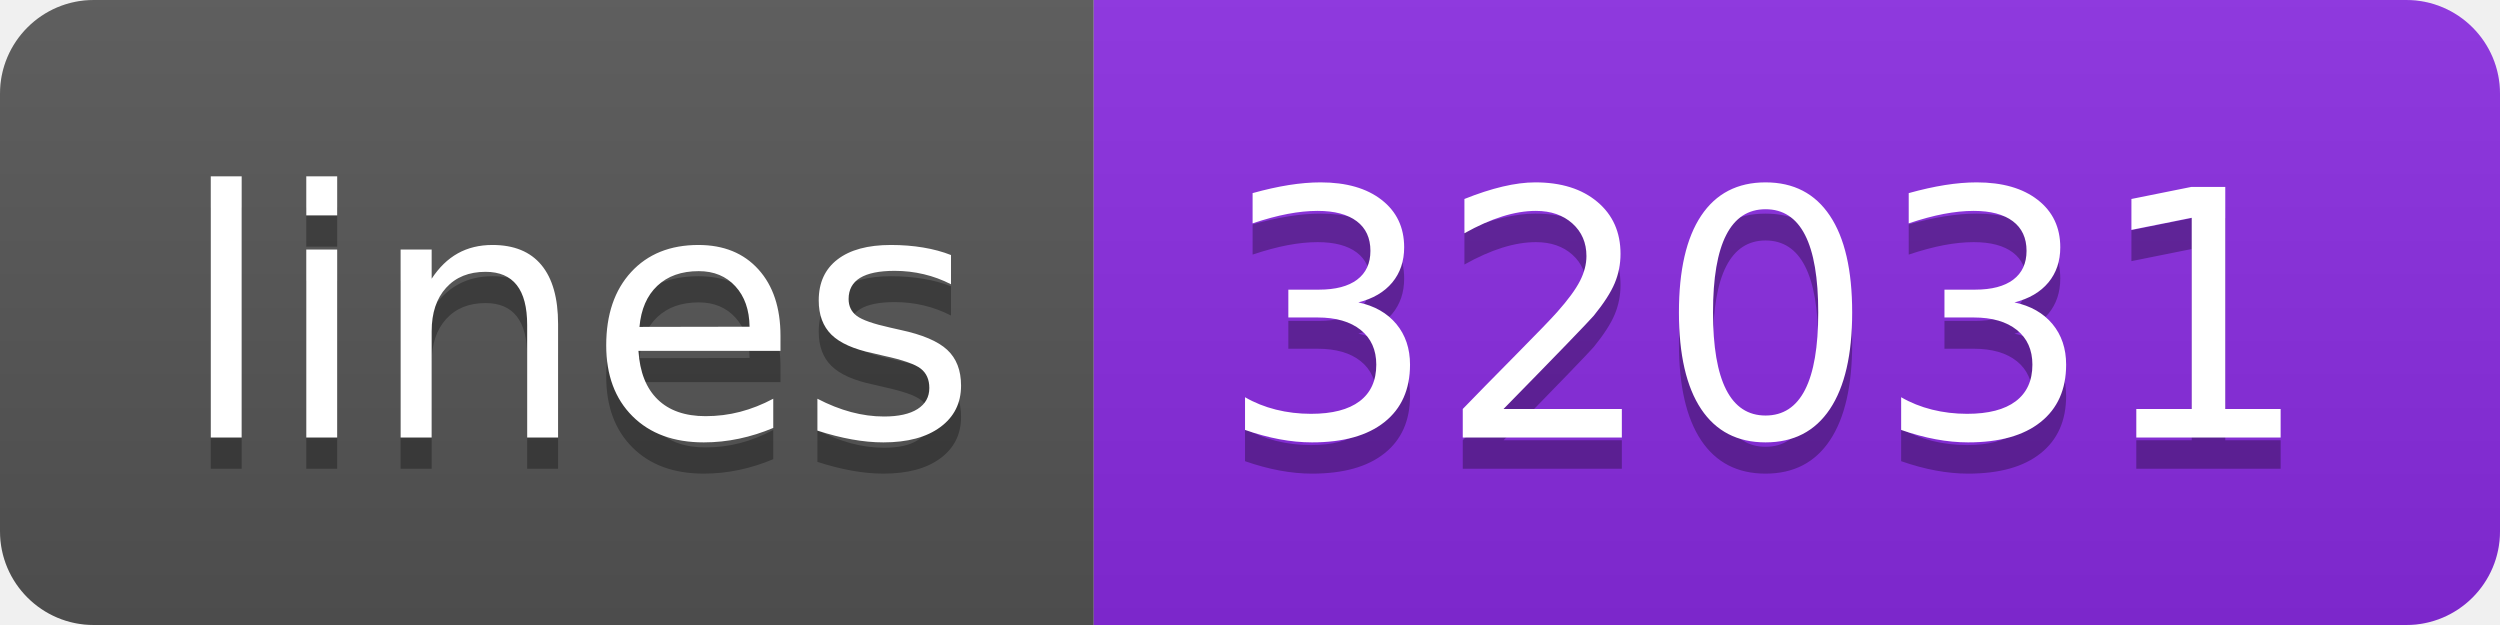
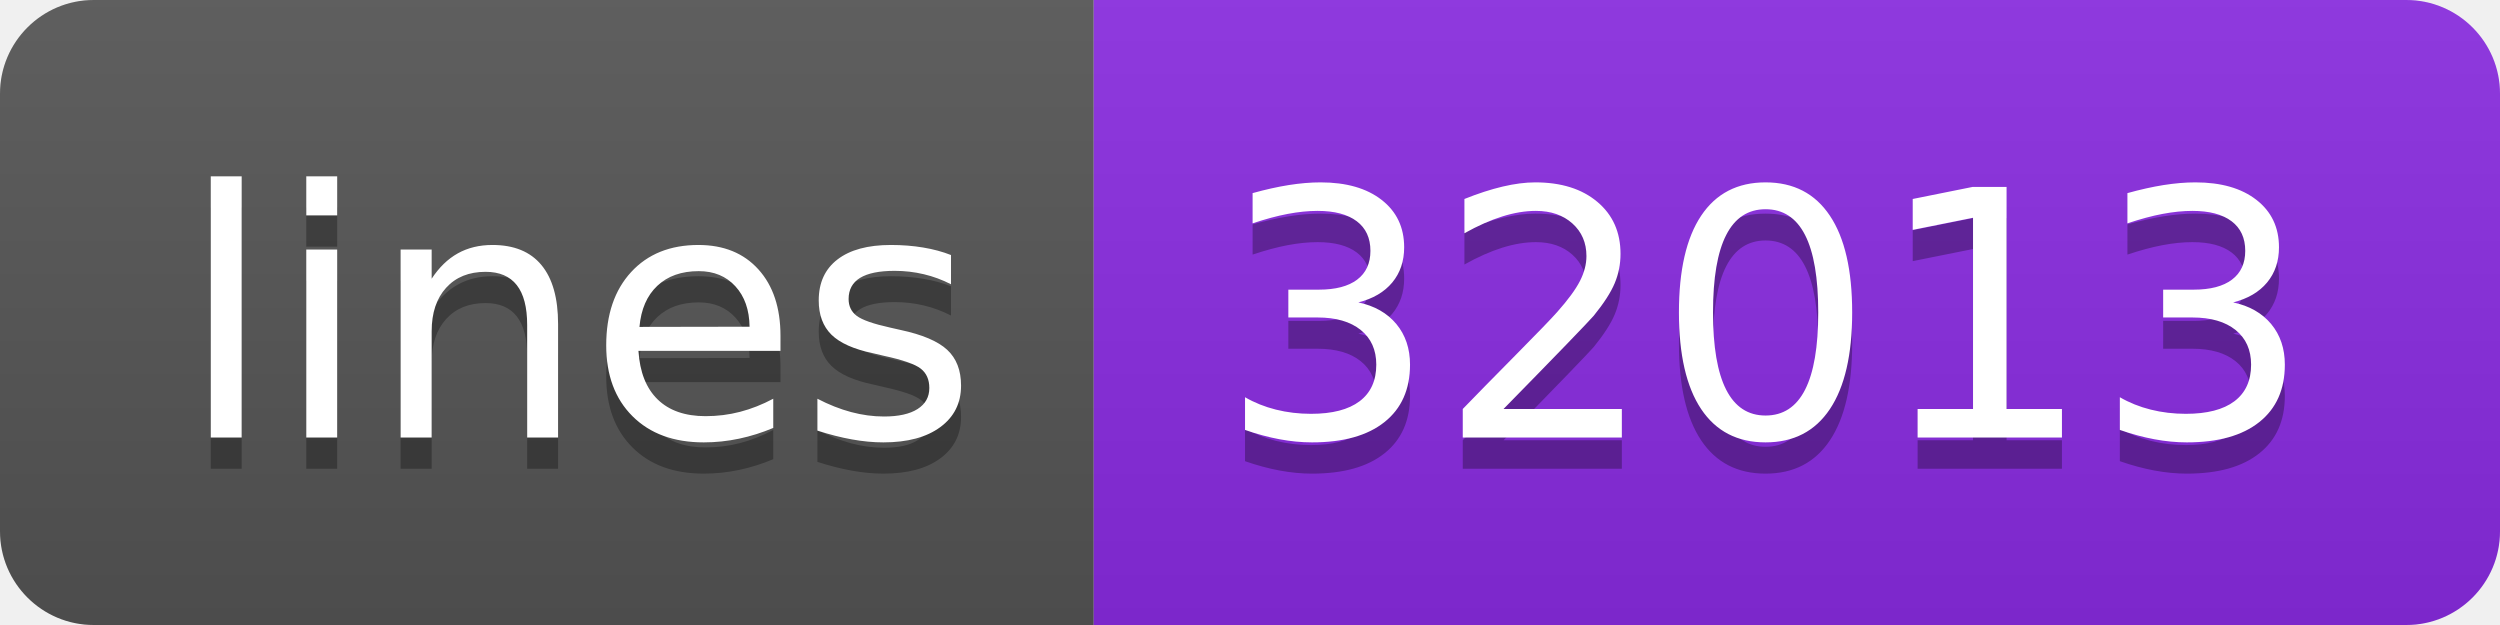
- <svg xmlns="http://www.w3.org/2000/svg" width="80" height="20" role="img" aria-label="lines: 32031">
+ <svg xmlns="http://www.w3.org/2000/svg" width="80" height="20">
  <linearGradient id="s" x2="0" y2="100%">
    <stop offset="0" stop-color="#bbb" stop-opacity=".1" />
    <stop offset="1" stop-opacity=".1" />
  </linearGradient>
  <clipPath id="r">
    <rect width="80" height="20" rx="3" fill="#fff" />
  </clipPath>
  <g clip-path="url(#r)">
    <rect width="35" height="20" fill="#555" />
    <rect x="35" width="45" height="20" fill="blueviolet" />
    <rect width="80" height="20" fill="url(#s)" />
  </g>
  <g fill="#fff" text-anchor="middle" font-family="Verdana,Geneva,DejaVu Sans,sans-serif" text-rendering="geometricPrecision" font-size="110">
-     <text aria-hidden="true" x="185" y="150" fill="#010101" fill-opacity=".3" transform="scale(.1)" textLength="250">lines</text>
-     <text x="185" y="140" transform="scale(.1)" fill="#fff" textLength="250">lines</text>
-     <text aria-hidden="true" x="565" y="150" fill="#010101" fill-opacity=".3" transform="scale(.1)" textLength="350">32031</text>
-     <text x="565" y="140" transform="scale(.1)" fill="#fff" textLength="350">32031</text>
+     <text x="185" y="150" fill="#010101" fill-opacity=".3" transform="scale(.1)" textLength="250">lines</text>
+     <text x="185" y="140" transform="scale(.1)" textLength="250">lines</text>
+     <text x="565" y="150" fill="#010101" fill-opacity=".3" transform="scale(.1)" textLength="350">32013</text>
+     <text x="565" y="140" transform="scale(.1)" textLength="350">32013</text>
  </g>
</svg>
